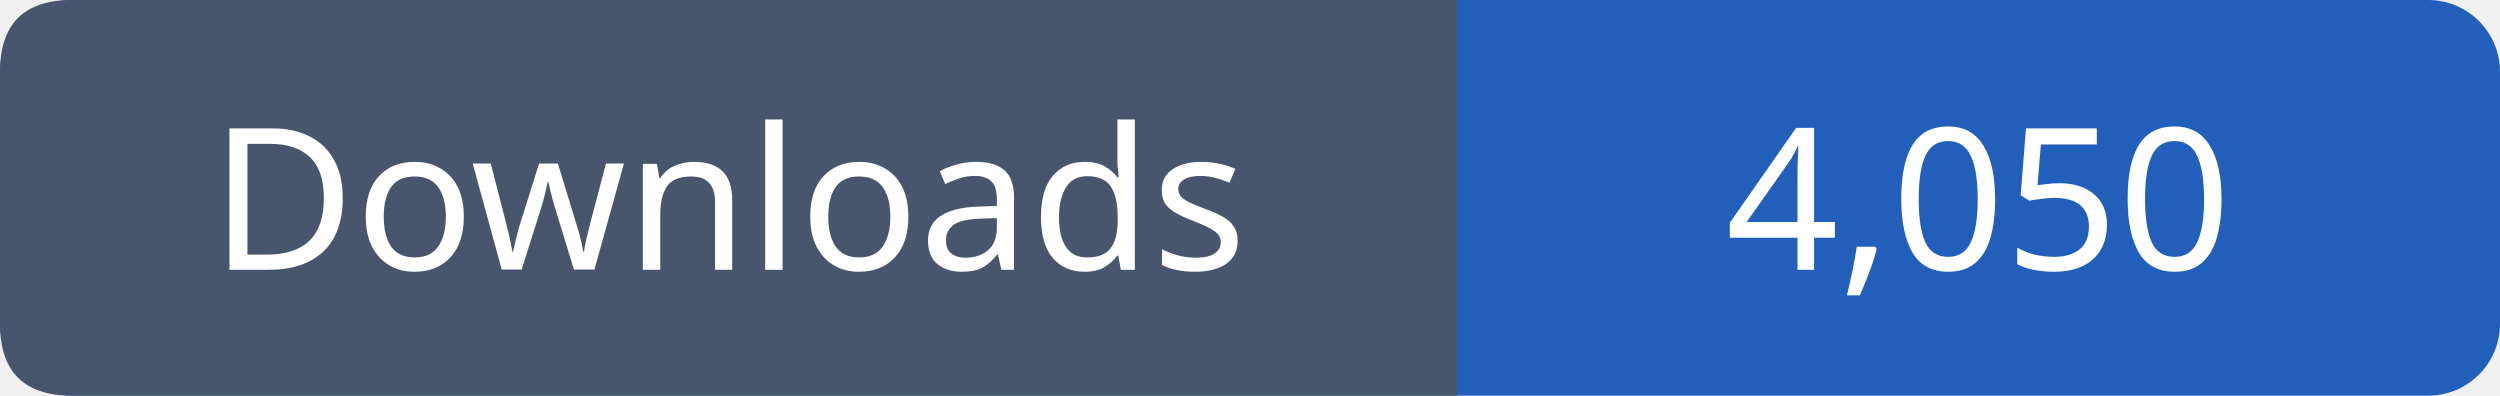
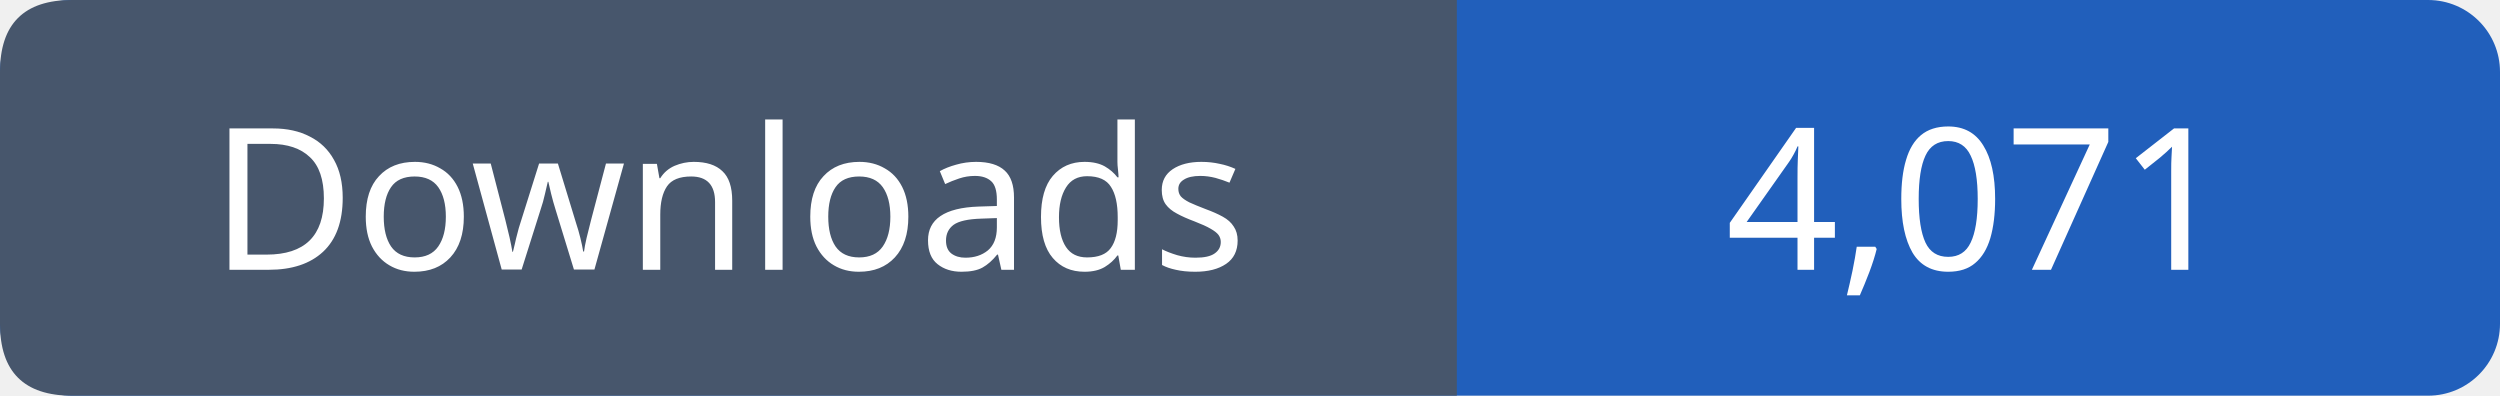
- <svg xmlns="http://www.w3.org/2000/svg" width="139" height="22" viewBox="0 0 139 22" role="img" aria-label="Downloads: 4,050">
+ <svg xmlns="http://www.w3.org/2000/svg" width="139" height="22" viewBox="0 0 139 22" role="img" aria-label="Downloads: 4,071">
  <rect width="139" height="22" rx="4" fill="#215fbb" />
  <path fill="#47566c" d="M4 0h77v22H4q-4 0-4-4V4q0-4 4-4" />
  <g font-family="Verdana,sans-serif" font-size="11" fill="white" text-anchor="middle">
    <text x="40.5" y="15">Downloads</text>
-     <text x="110.0" y="15">4,050</text>
+     <text x="110.0" y="15">4,071</text>
  </g>
</svg>
